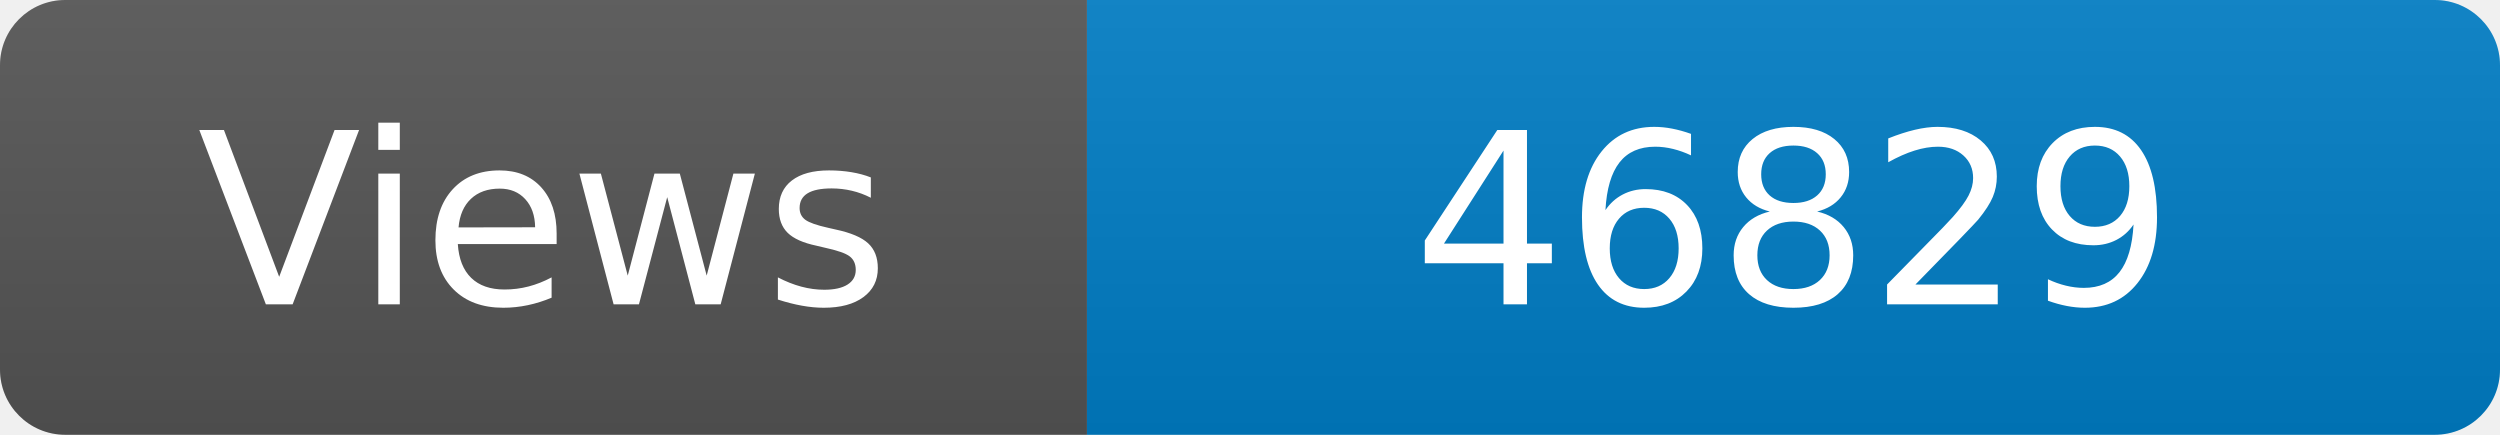
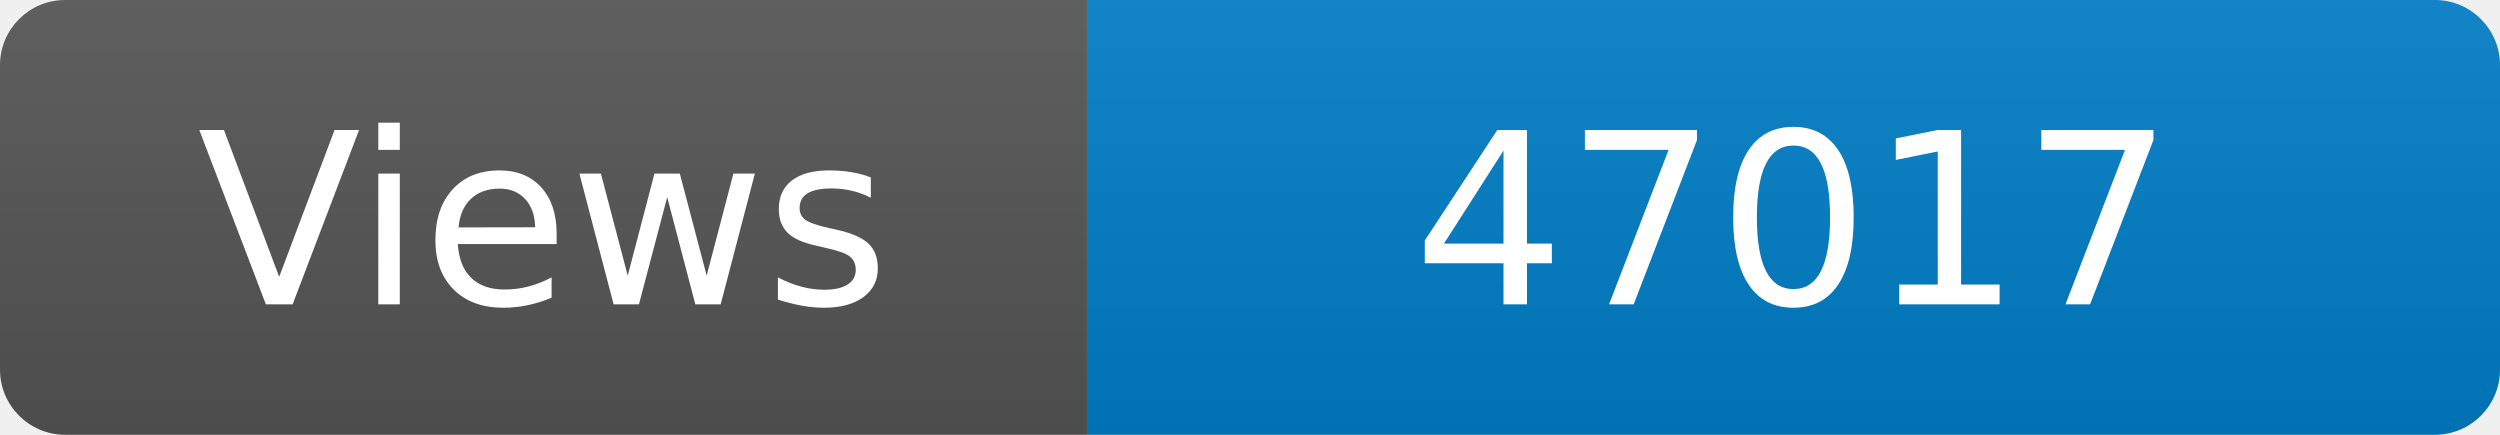
<svg xmlns="http://www.w3.org/2000/svg" width="115" height="20" role="img" aria-label="Maintained?: yes">
  <linearGradient id="s" x2="0" y2="100%">
    <stop offset="0" stop-color="#bbb" stop-opacity=".1" />
    <stop offset="1" stop-opacity=".1" />
  </linearGradient>
  <clipPath id="r">
    <rect width="115" height="20" rx="3" fill="#fff" />
  </clipPath>
  <g clip-path="url(#r)">
    <rect width="50" height="20" fill="#555" />
    <rect x="50" width="160" height="20" fill="#007ec6" />
    <rect width="115" height="20" fill="url(#s)" />
  </g>
  <g fill="#fff" text-anchor="middle" font-family="Verdana,Geneva,DejaVu Sans,sans-serif" font-size="110">
    <text x="250" y="140" transform="scale(.1)" fill="#fff">Views</text>
-     <text x="825" y="140" transform="scale(.1)" fill="#fff">46829</text>
+     <text x="825" y="140" transform="scale(.1)" fill="#fff">47017</text>
  </g>
</svg>
